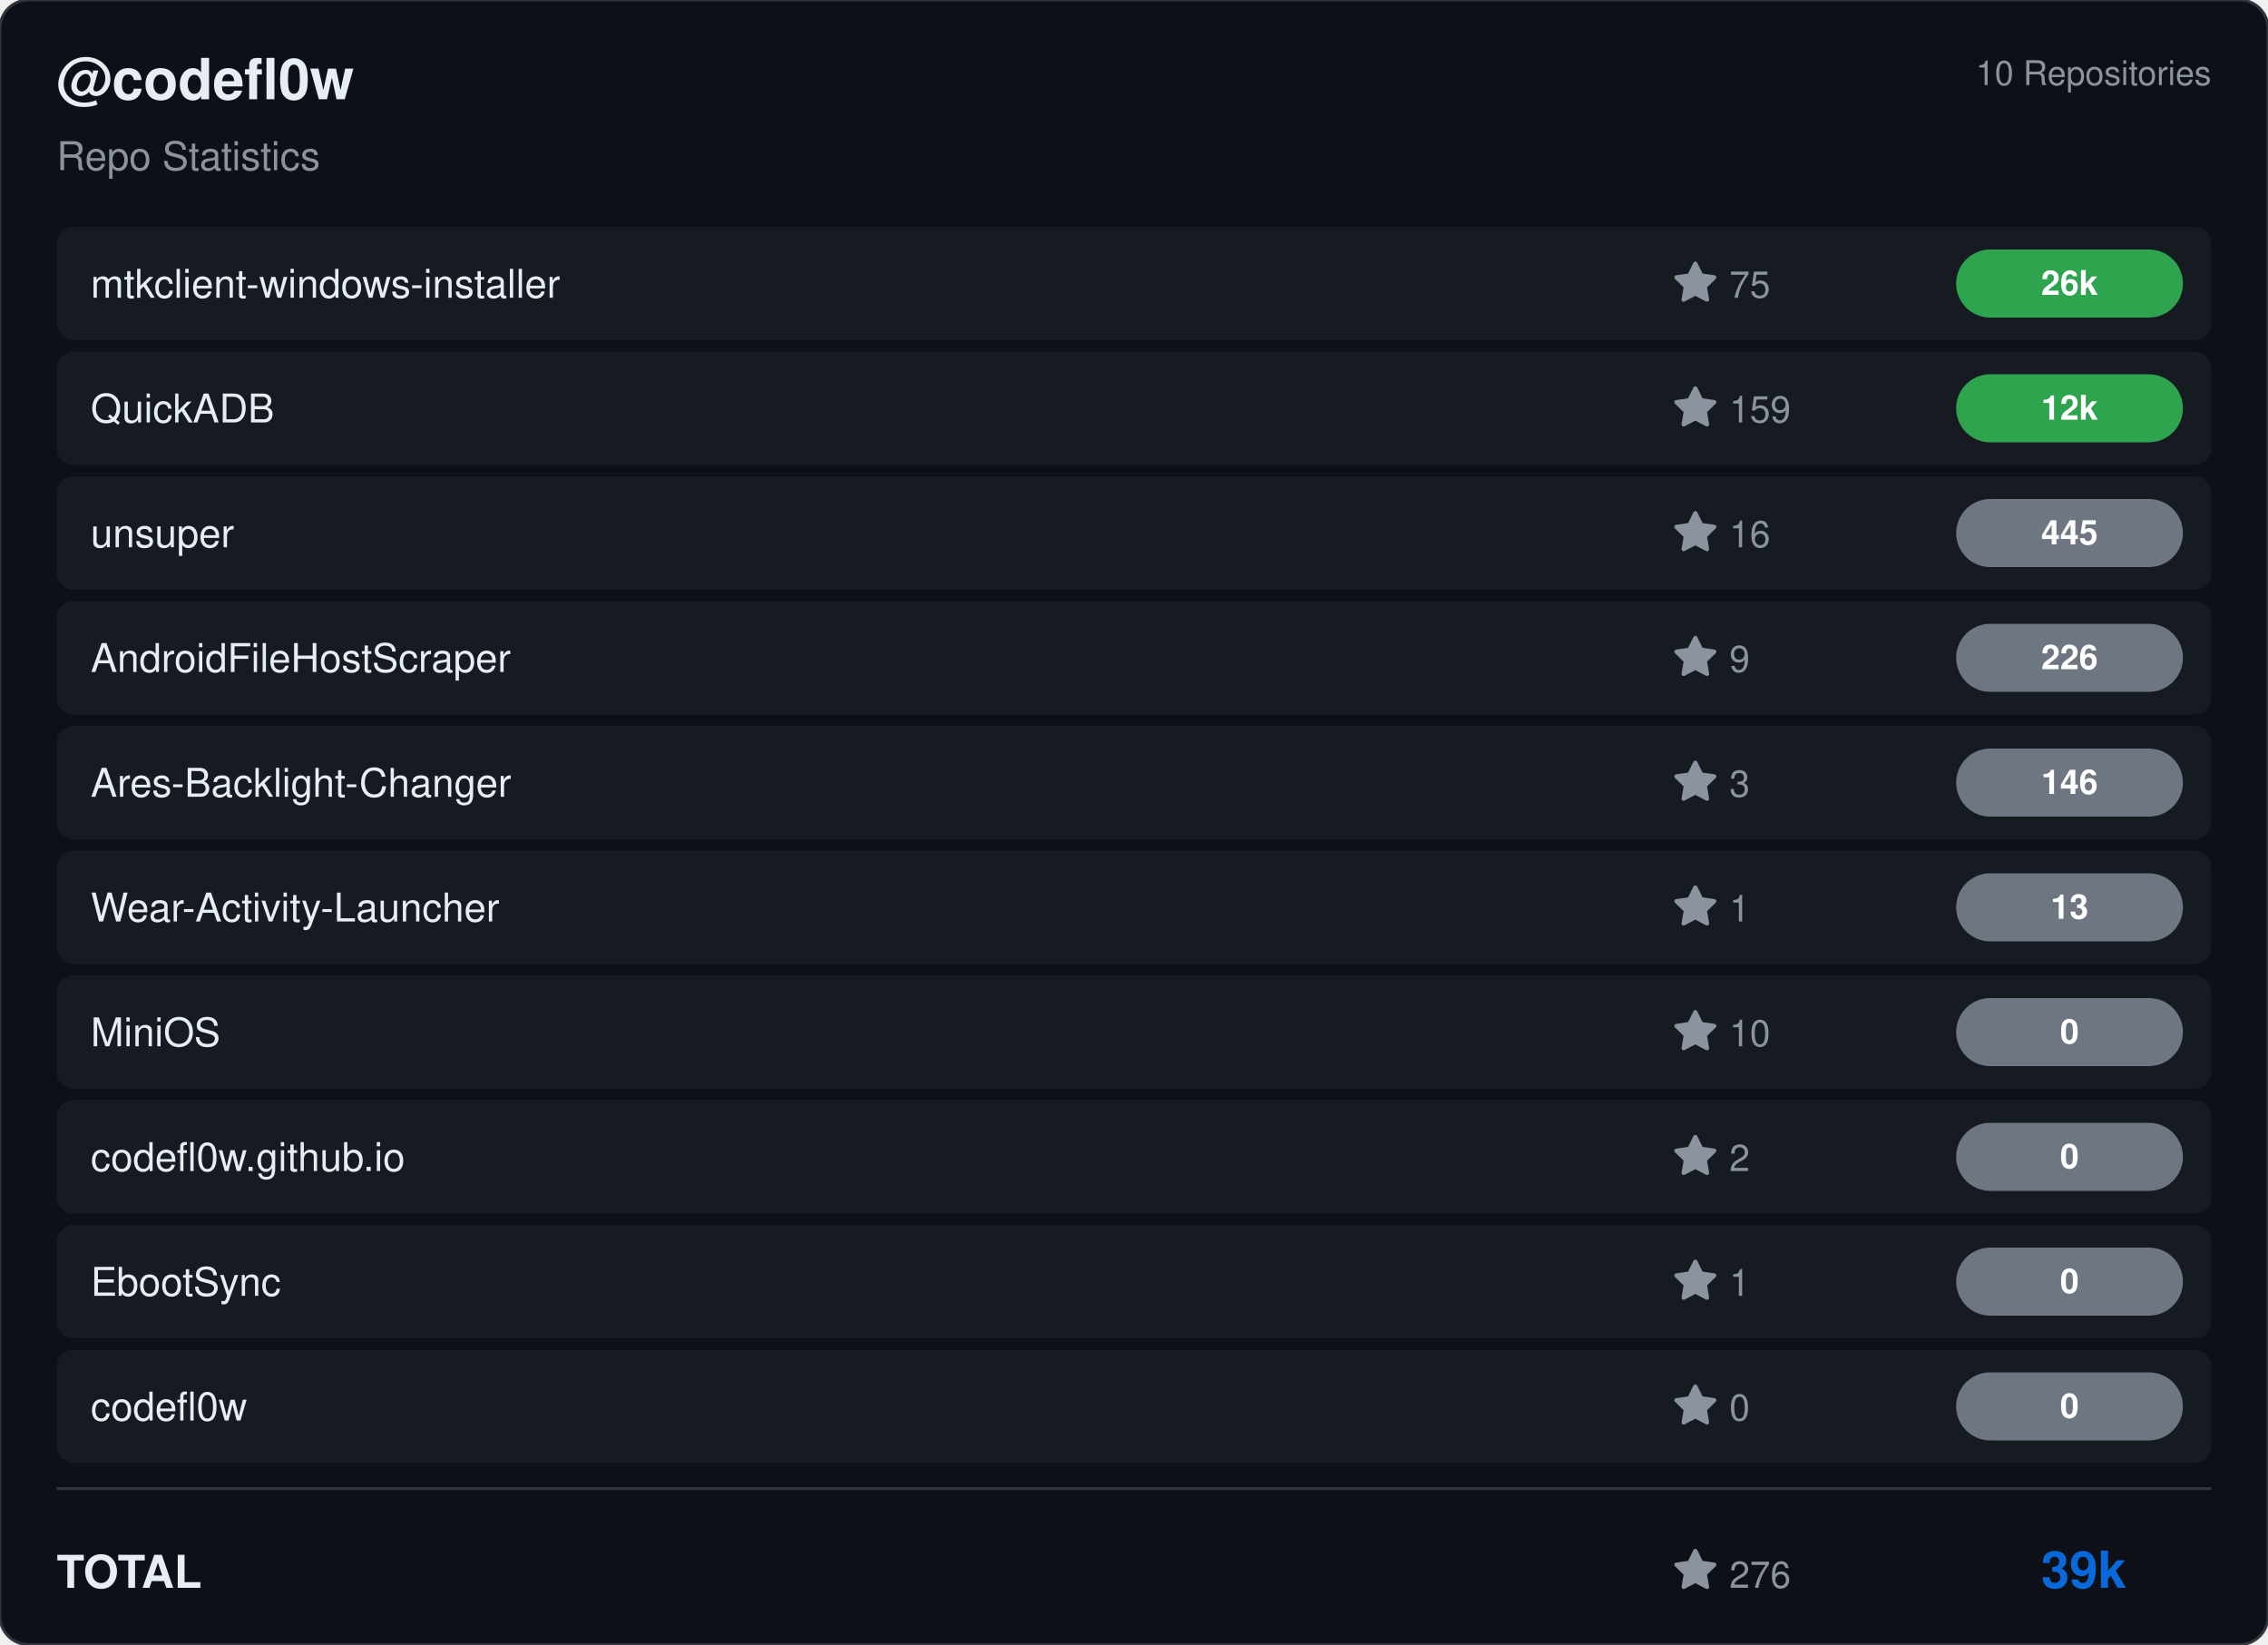
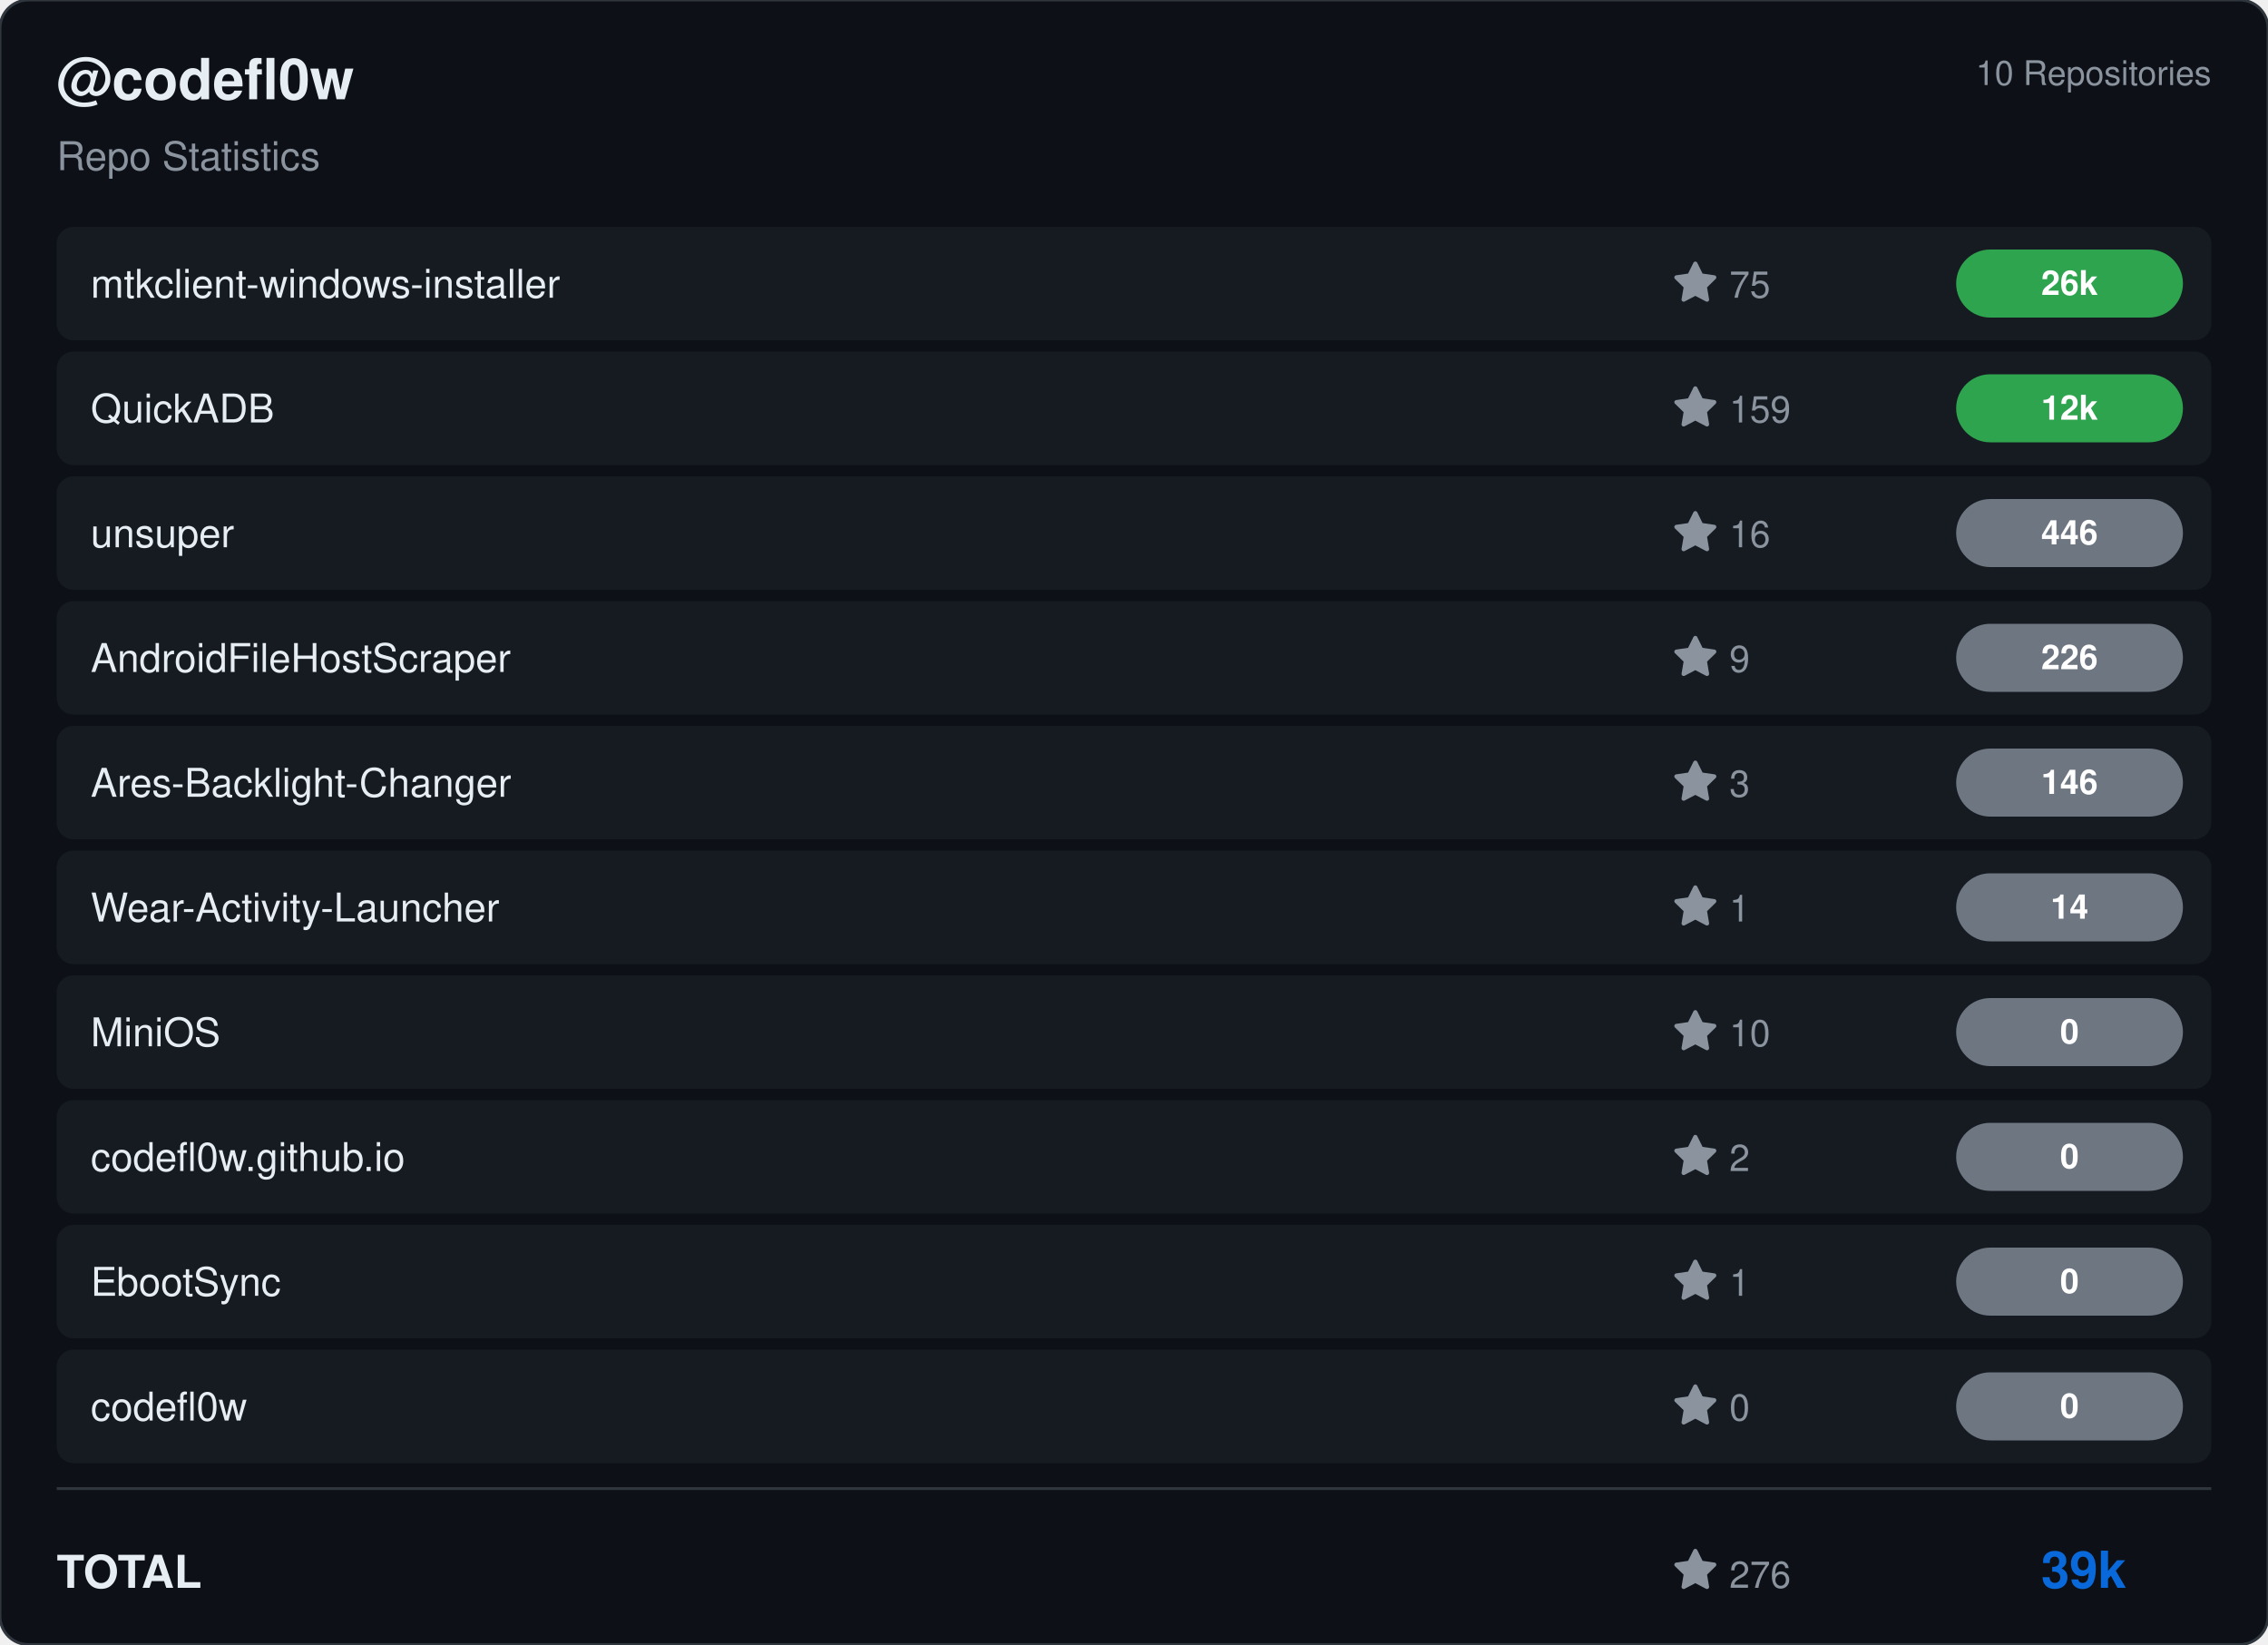
<svg xmlns="http://www.w3.org/2000/svg" viewBox="0 0 800 580" width="800" height="580">
  <rect width="800" height="580" rx="10" fill="#0d1117" stroke="#30363d" stroke-width="1" />
  <g transform="translate(20, 35)">
    <text fill="#e6edf3" font-size="20" font-family="Segoe UI, Helvetica, Arial, sans-serif" font-weight="600">@codefl0w</text>
    <text y="25" fill="#8b949e" font-size="14" font-family="Segoe UI, Helvetica, Arial, sans-serif">Repo Statistics</text>
  </g>
  <text x="780" y="30" fill="#8b949e" font-size="12" font-family="Segoe UI, Helvetica, Arial, sans-serif" text-anchor="end">10 Repositories</text>
  <rect x="20" y="80" width="760" height="40" rx="6" fill="#161b22" />
  <text x="32" y="105" fill="#e6edf3" font-size="14" font-family="Segoe UI, Helvetica, Arial, sans-serif" font-weight="500">mtkclient-windows-installer</text>
  <g transform="translate(590, 92)">
    <path d="M8 .25a.75.75 0 0 1 .673.418l1.882 3.815 4.21.612a.75.75 0 0 1 .416 1.279l-3.046 2.97.719 4.192a.751.751 0 0 1-1.088.791L8 12.347l-3.766 1.98a.75.75 0 0 1-1.088-.79l.72-4.194L.818 6.374a.75.75 0 0 1 .416-1.28l4.21-.611L7.327.668A.75.75 0 0 1 8 .25Z" fill="#8b949e" />
    <text x="20" y="13" fill="#8b949e" font-size="13" font-family="Segoe UI, Helvetica, Arial, sans-serif">75</text>
  </g>
  <rect x="690" y="88.0" width="80" height="24" rx="12" fill="#2ea44f" />
  <text x="730.0" y="104.0" fill="#ffffff" font-size="12" font-weight="bold" font-family="Segoe UI, Helvetica, Arial, sans-serif" text-anchor="middle">26k</text>
  <rect x="20" y="124" width="760" height="40" rx="6" fill="#161b22" />
  <text x="32" y="149" fill="#e6edf3" font-size="14" font-family="Segoe UI, Helvetica, Arial, sans-serif" font-weight="500">QuickADB</text>
  <g transform="translate(590, 136)">
    <path d="M8 .25a.75.75 0 0 1 .673.418l1.882 3.815 4.21.612a.75.75 0 0 1 .416 1.279l-3.046 2.97.719 4.192a.751.751 0 0 1-1.088.791L8 12.347l-3.766 1.98a.75.75 0 0 1-1.088-.79l.72-4.194L.818 6.374a.75.75 0 0 1 .416-1.28l4.21-.611L7.327.668A.75.75 0 0 1 8 .25Z" fill="#8b949e" />
    <text x="20" y="13" fill="#8b949e" font-size="13" font-family="Segoe UI, Helvetica, Arial, sans-serif">159</text>
  </g>
  <rect x="690" y="132.0" width="80" height="24" rx="12" fill="#2ea44f" />
  <text x="730.0" y="148.0" fill="#ffffff" font-size="12" font-weight="bold" font-family="Segoe UI, Helvetica, Arial, sans-serif" text-anchor="middle">12k</text>
  <rect x="20" y="168" width="760" height="40" rx="6" fill="#161b22" />
  <text x="32" y="193" fill="#e6edf3" font-size="14" font-family="Segoe UI, Helvetica, Arial, sans-serif" font-weight="500">unsuper</text>
  <g transform="translate(590, 180)">
    <path d="M8 .25a.75.75 0 0 1 .673.418l1.882 3.815 4.21.612a.75.75 0 0 1 .416 1.279l-3.046 2.97.719 4.192a.751.751 0 0 1-1.088.791L8 12.347l-3.766 1.98a.75.75 0 0 1-1.088-.79l.72-4.194L.818 6.374a.75.75 0 0 1 .416-1.28l4.21-.611L7.327.668A.75.75 0 0 1 8 .25Z" fill="#8b949e" />
    <text x="20" y="13" fill="#8b949e" font-size="13" font-family="Segoe UI, Helvetica, Arial, sans-serif">16</text>
  </g>
  <rect x="690" y="176.0" width="80" height="24" rx="12" fill="#6e7681" />
-   <text x="730.0" y="192.0" fill="#ffffff" font-size="12" font-weight="bold" font-family="Segoe UI, Helvetica, Arial, sans-serif" text-anchor="middle">445</text>
+   <text x="730.0" y="192.0" fill="#ffffff" font-size="12" font-weight="bold" font-family="Segoe UI, Helvetica, Arial, sans-serif" text-anchor="middle">446</text>
  <rect x="20" y="212" width="760" height="40" rx="6" fill="#161b22" />
  <text x="32" y="237" fill="#e6edf3" font-size="14" font-family="Segoe UI, Helvetica, Arial, sans-serif" font-weight="500">AndroidFileHostScraper</text>
  <g transform="translate(590, 224)">
    <path d="M8 .25a.75.75 0 0 1 .673.418l1.882 3.815 4.21.612a.75.75 0 0 1 .416 1.279l-3.046 2.97.719 4.192a.751.751 0 0 1-1.088.791L8 12.347l-3.766 1.98a.75.75 0 0 1-1.088-.79l.72-4.194L.818 6.374a.75.75 0 0 1 .416-1.28l4.21-.611L7.327.668A.75.75 0 0 1 8 .25Z" fill="#8b949e" />
    <text x="20" y="13" fill="#8b949e" font-size="13" font-family="Segoe UI, Helvetica, Arial, sans-serif">9</text>
  </g>
  <rect x="690" y="220.0" width="80" height="24" rx="12" fill="#6e7681" />
  <text x="730.0" y="236.0" fill="#ffffff" font-size="12" font-weight="bold" font-family="Segoe UI, Helvetica, Arial, sans-serif" text-anchor="middle">226</text>
  <rect x="20" y="256" width="760" height="40" rx="6" fill="#161b22" />
  <text x="32" y="281" fill="#e6edf3" font-size="14" font-family="Segoe UI, Helvetica, Arial, sans-serif" font-weight="500">Ares-Backlight-Changer</text>
  <g transform="translate(590, 268)">
    <path d="M8 .25a.75.75 0 0 1 .673.418l1.882 3.815 4.21.612a.75.75 0 0 1 .416 1.279l-3.046 2.97.719 4.192a.751.751 0 0 1-1.088.791L8 12.347l-3.766 1.98a.75.75 0 0 1-1.088-.79l.72-4.194L.818 6.374a.75.75 0 0 1 .416-1.28l4.21-.611L7.327.668A.75.75 0 0 1 8 .25Z" fill="#8b949e" />
    <text x="20" y="13" fill="#8b949e" font-size="13" font-family="Segoe UI, Helvetica, Arial, sans-serif">3</text>
  </g>
  <rect x="690" y="264.0" width="80" height="24" rx="12" fill="#6e7681" />
  <text x="730.0" y="280.0" fill="#ffffff" font-size="12" font-weight="bold" font-family="Segoe UI, Helvetica, Arial, sans-serif" text-anchor="middle">146</text>
  <rect x="20" y="300" width="760" height="40" rx="6" fill="#161b22" />
  <text x="32" y="325" fill="#e6edf3" font-size="14" font-family="Segoe UI, Helvetica, Arial, sans-serif" font-weight="500">Wear-Activity-Launcher</text>
  <g transform="translate(590, 312)">
    <path d="M8 .25a.75.75 0 0 1 .673.418l1.882 3.815 4.21.612a.75.75 0 0 1 .416 1.279l-3.046 2.97.719 4.192a.751.751 0 0 1-1.088.791L8 12.347l-3.766 1.98a.75.75 0 0 1-1.088-.79l.72-4.194L.818 6.374a.75.75 0 0 1 .416-1.28l4.21-.611L7.327.668A.75.75 0 0 1 8 .25Z" fill="#8b949e" />
    <text x="20" y="13" fill="#8b949e" font-size="13" font-family="Segoe UI, Helvetica, Arial, sans-serif">1</text>
  </g>
  <rect x="690" y="308.0" width="80" height="24" rx="12" fill="#6e7681" />
-   <text x="730.0" y="324.0" fill="#ffffff" font-size="12" font-weight="bold" font-family="Segoe UI, Helvetica, Arial, sans-serif" text-anchor="middle">13</text>
+   <text x="730.0" y="324.0" fill="#ffffff" font-size="12" font-weight="bold" font-family="Segoe UI, Helvetica, Arial, sans-serif" text-anchor="middle">14</text>
  <rect x="20" y="344" width="760" height="40" rx="6" fill="#161b22" />
  <text x="32" y="369" fill="#e6edf3" font-size="14" font-family="Segoe UI, Helvetica, Arial, sans-serif" font-weight="500">MiniOS</text>
  <g transform="translate(590, 356)">
    <path d="M8 .25a.75.75 0 0 1 .673.418l1.882 3.815 4.21.612a.75.75 0 0 1 .416 1.279l-3.046 2.97.719 4.192a.751.751 0 0 1-1.088.791L8 12.347l-3.766 1.98a.75.75 0 0 1-1.088-.79l.72-4.194L.818 6.374a.75.75 0 0 1 .416-1.28l4.21-.611L7.327.668A.75.75 0 0 1 8 .25Z" fill="#8b949e" />
    <text x="20" y="13" fill="#8b949e" font-size="13" font-family="Segoe UI, Helvetica, Arial, sans-serif">10</text>
  </g>
  <rect x="690" y="352.0" width="80" height="24" rx="12" fill="#6e7681" />
  <text x="730.0" y="368.0" fill="#ffffff" font-size="12" font-weight="bold" font-family="Segoe UI, Helvetica, Arial, sans-serif" text-anchor="middle">0</text>
  <rect x="20" y="388" width="760" height="40" rx="6" fill="#161b22" />
  <text x="32" y="413" fill="#e6edf3" font-size="14" font-family="Segoe UI, Helvetica, Arial, sans-serif" font-weight="500">codefl0w.github.io</text>
  <g transform="translate(590, 400)">
    <path d="M8 .25a.75.75 0 0 1 .673.418l1.882 3.815 4.21.612a.75.75 0 0 1 .416 1.279l-3.046 2.97.719 4.192a.751.751 0 0 1-1.088.791L8 12.347l-3.766 1.98a.75.75 0 0 1-1.088-.79l.72-4.194L.818 6.374a.75.75 0 0 1 .416-1.28l4.21-.611L7.327.668A.75.75 0 0 1 8 .25Z" fill="#8b949e" />
    <text x="20" y="13" fill="#8b949e" font-size="13" font-family="Segoe UI, Helvetica, Arial, sans-serif">2</text>
  </g>
  <rect x="690" y="396.0" width="80" height="24" rx="12" fill="#6e7681" />
  <text x="730.0" y="412.0" fill="#ffffff" font-size="12" font-weight="bold" font-family="Segoe UI, Helvetica, Arial, sans-serif" text-anchor="middle">0</text>
  <rect x="20" y="432" width="760" height="40" rx="6" fill="#161b22" />
  <text x="32" y="457" fill="#e6edf3" font-size="14" font-family="Segoe UI, Helvetica, Arial, sans-serif" font-weight="500">EbootSync</text>
  <g transform="translate(590, 444)">
    <path d="M8 .25a.75.75 0 0 1 .673.418l1.882 3.815 4.21.612a.75.75 0 0 1 .416 1.279l-3.046 2.97.719 4.192a.751.751 0 0 1-1.088.791L8 12.347l-3.766 1.98a.75.75 0 0 1-1.088-.79l.72-4.194L.818 6.374a.75.75 0 0 1 .416-1.28l4.21-.611L7.327.668A.75.75 0 0 1 8 .25Z" fill="#8b949e" />
    <text x="20" y="13" fill="#8b949e" font-size="13" font-family="Segoe UI, Helvetica, Arial, sans-serif">1</text>
  </g>
  <rect x="690" y="440.0" width="80" height="24" rx="12" fill="#6e7681" />
  <text x="730.0" y="456.0" fill="#ffffff" font-size="12" font-weight="bold" font-family="Segoe UI, Helvetica, Arial, sans-serif" text-anchor="middle">0</text>
  <rect x="20" y="476" width="760" height="40" rx="6" fill="#161b22" />
  <text x="32" y="501" fill="#e6edf3" font-size="14" font-family="Segoe UI, Helvetica, Arial, sans-serif" font-weight="500">codefl0w</text>
  <g transform="translate(590, 488)">
    <path d="M8 .25a.75.75 0 0 1 .673.418l1.882 3.815 4.21.612a.75.75 0 0 1 .416 1.279l-3.046 2.97.719 4.192a.751.751 0 0 1-1.088.791L8 12.347l-3.766 1.98a.75.75 0 0 1-1.088-.79l.72-4.194L.818 6.374a.75.75 0 0 1 .416-1.28l4.21-.611L7.327.668A.75.75 0 0 1 8 .25Z" fill="#8b949e" />
    <text x="20" y="13" fill="#8b949e" font-size="13" font-family="Segoe UI, Helvetica, Arial, sans-serif">0</text>
  </g>
  <rect x="690" y="484.0" width="80" height="24" rx="12" fill="#6e7681" />
  <text x="730.0" y="500.0" fill="#ffffff" font-size="12" font-weight="bold" font-family="Segoe UI, Helvetica, Arial, sans-serif" text-anchor="middle">0</text>
  <line x1="20" y1="525" x2="780" y2="525" stroke="#30363d" />
  <text x="20" y="560" fill="#e6edf3" font-size="16" font-family="Segoe UI, Helvetica, Arial, sans-serif" font-weight="600">TOTAL</text>
  <g transform="translate(590, 546)">
    <path d="M8 .25a.75.75 0 0 1 .673.418l1.882 3.815 4.21.612a.75.75 0 0 1 .416 1.279l-3.046 2.97.719 4.192a.751.751 0 0 1-1.088.791L8 12.347l-3.766 1.98a.75.75 0 0 1-1.088-.79l.72-4.194L.818 6.374a.75.75 0 0 1 .416-1.28l4.21-.611L7.327.668A.75.75 0 0 1 8 .25Z" fill="#8b949e" />
    <text x="20" y="14" fill="#8b949e" font-size="13" font-family="Segoe UI, Helvetica, Arial, sans-serif">276</text>
  </g>
  <text x="750" y="560" fill="#0969da" font-size="18" font-family="Segoe UI, Helvetica, Arial, sans-serif" font-weight="bold" text-anchor="end">39k</text>
</svg>
